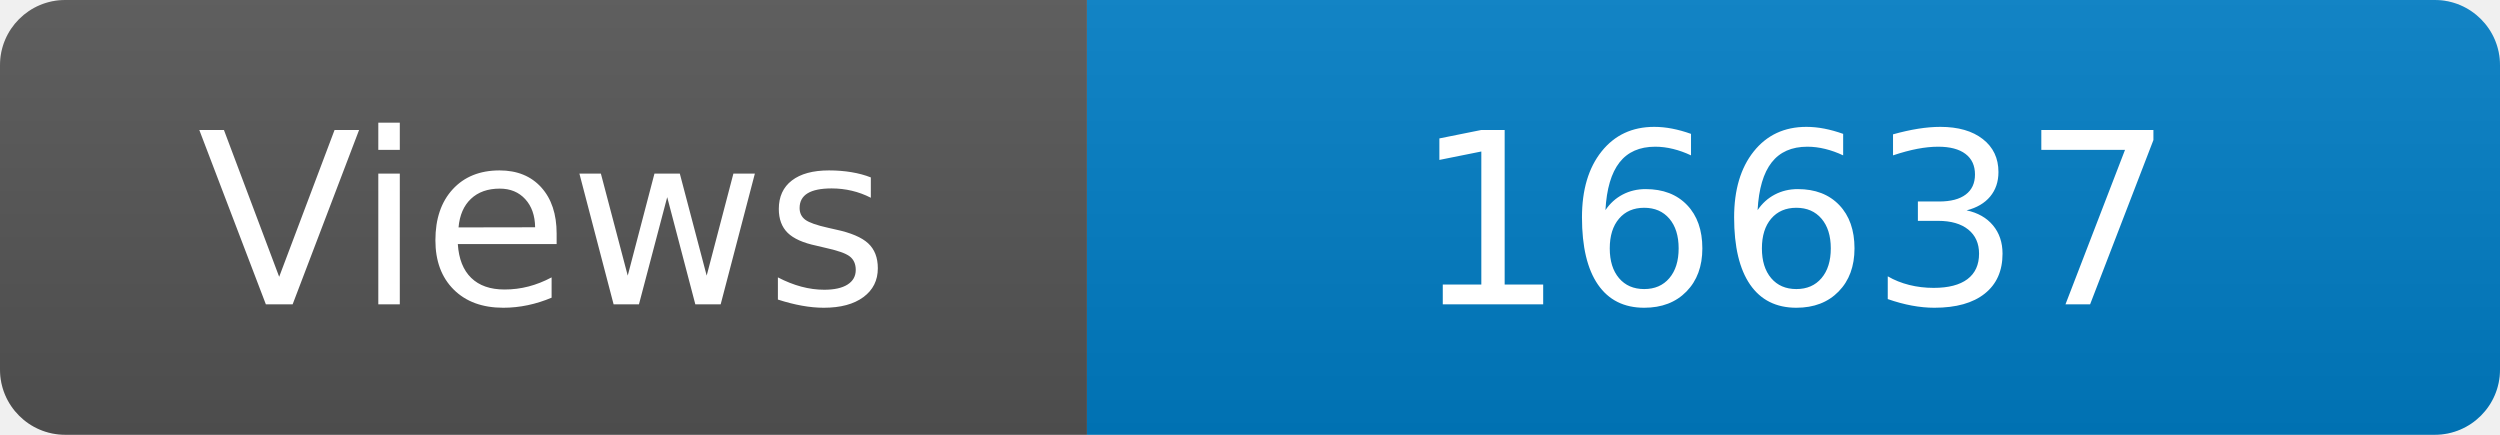
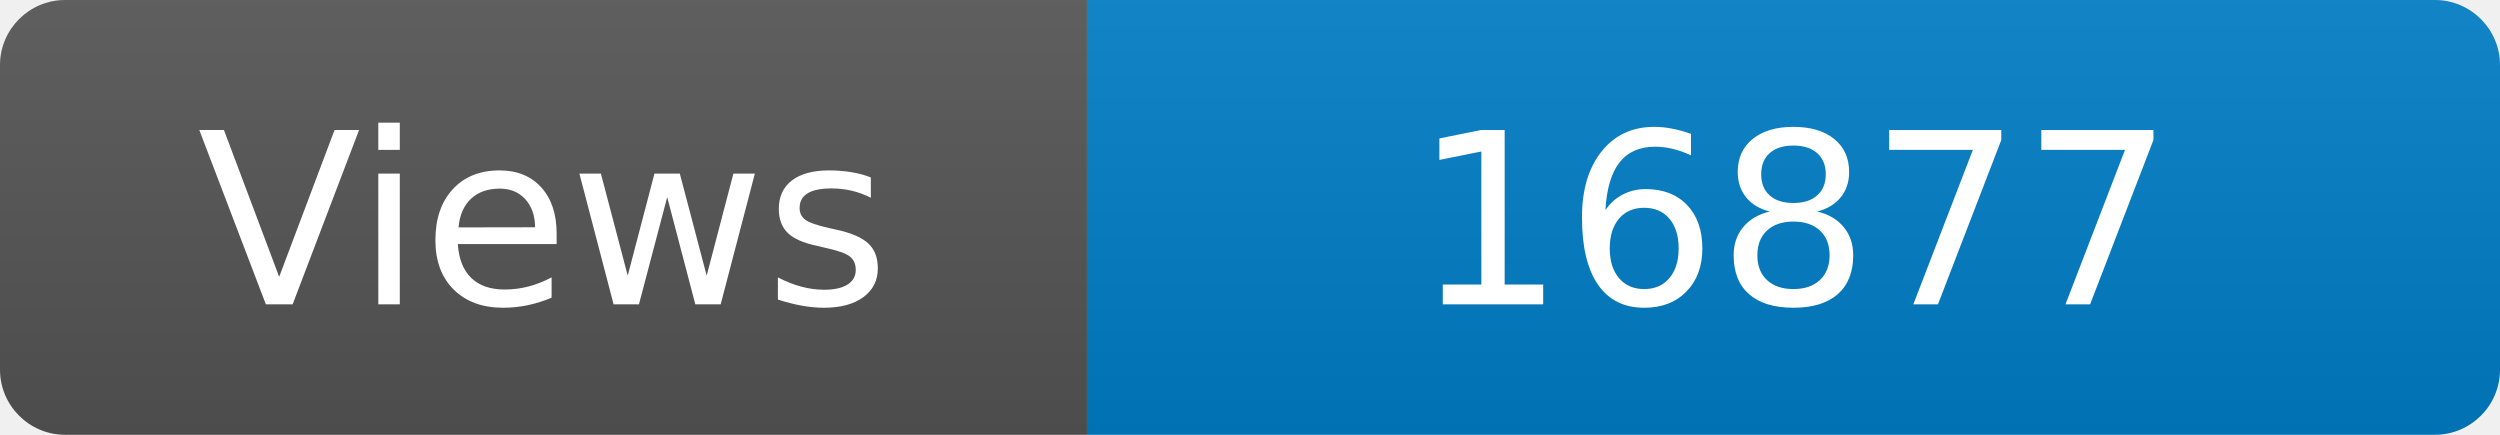
<svg xmlns="http://www.w3.org/2000/svg" width="115" height="20" role="img" aria-label="Maintained?: yes">
  <linearGradient id="s" x2="0" y2="100%">
    <stop offset="0" stop-color="#bbb" stop-opacity=".1" />
    <stop offset="1" stop-opacity=".1" />
  </linearGradient>
  <clipPath id="r">
    <rect width="115" height="20" rx="3" fill="#fff" />
  </clipPath>
  <g clip-path="url(#r)">
    <rect width="50" height="20" fill="#555" />
    <rect x="50" width="160" height="20" fill="#007ec6" />
    <rect width="115" height="20" fill="url(#s)" />
  </g>
  <g fill="#fff" text-anchor="middle" font-family="Verdana,Geneva,DejaVu Sans,sans-serif" font-size="110">
    <text x="250" y="140" transform="scale(.1)" fill="#fff">Views</text>
-     <text x="825" y="140" transform="scale(.1)" fill="#fff">16637</text>
+     <text x="825" y="140" transform="scale(.1)" fill="#fff">16877</text>
  </g>
</svg>
